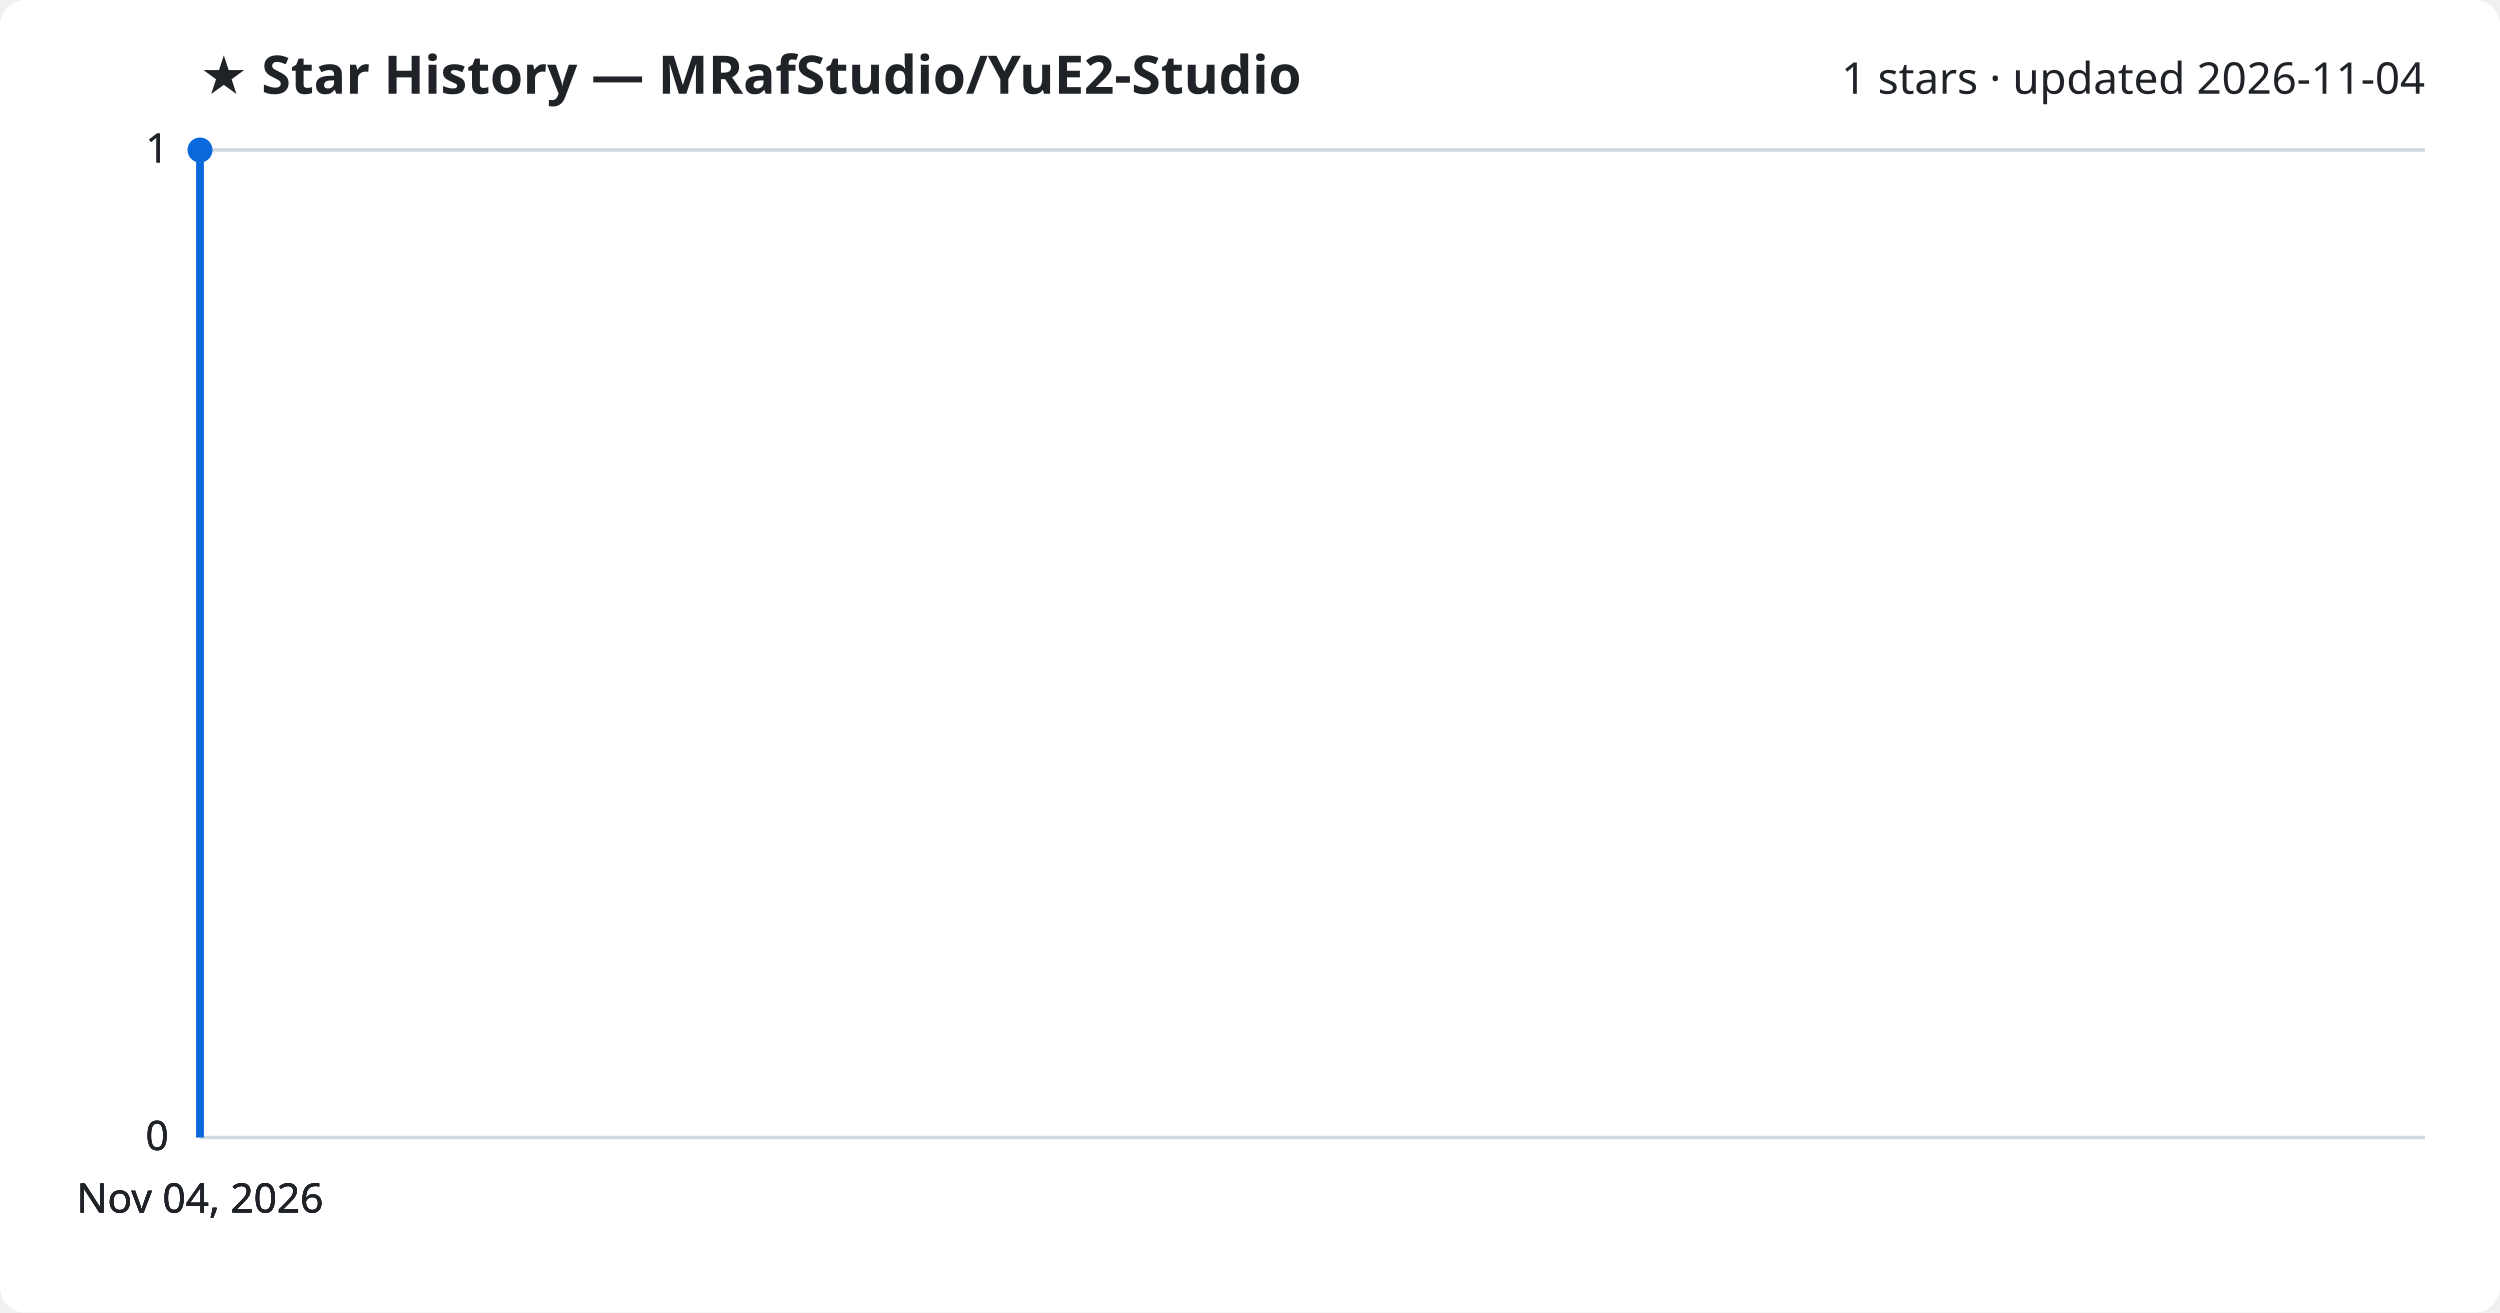
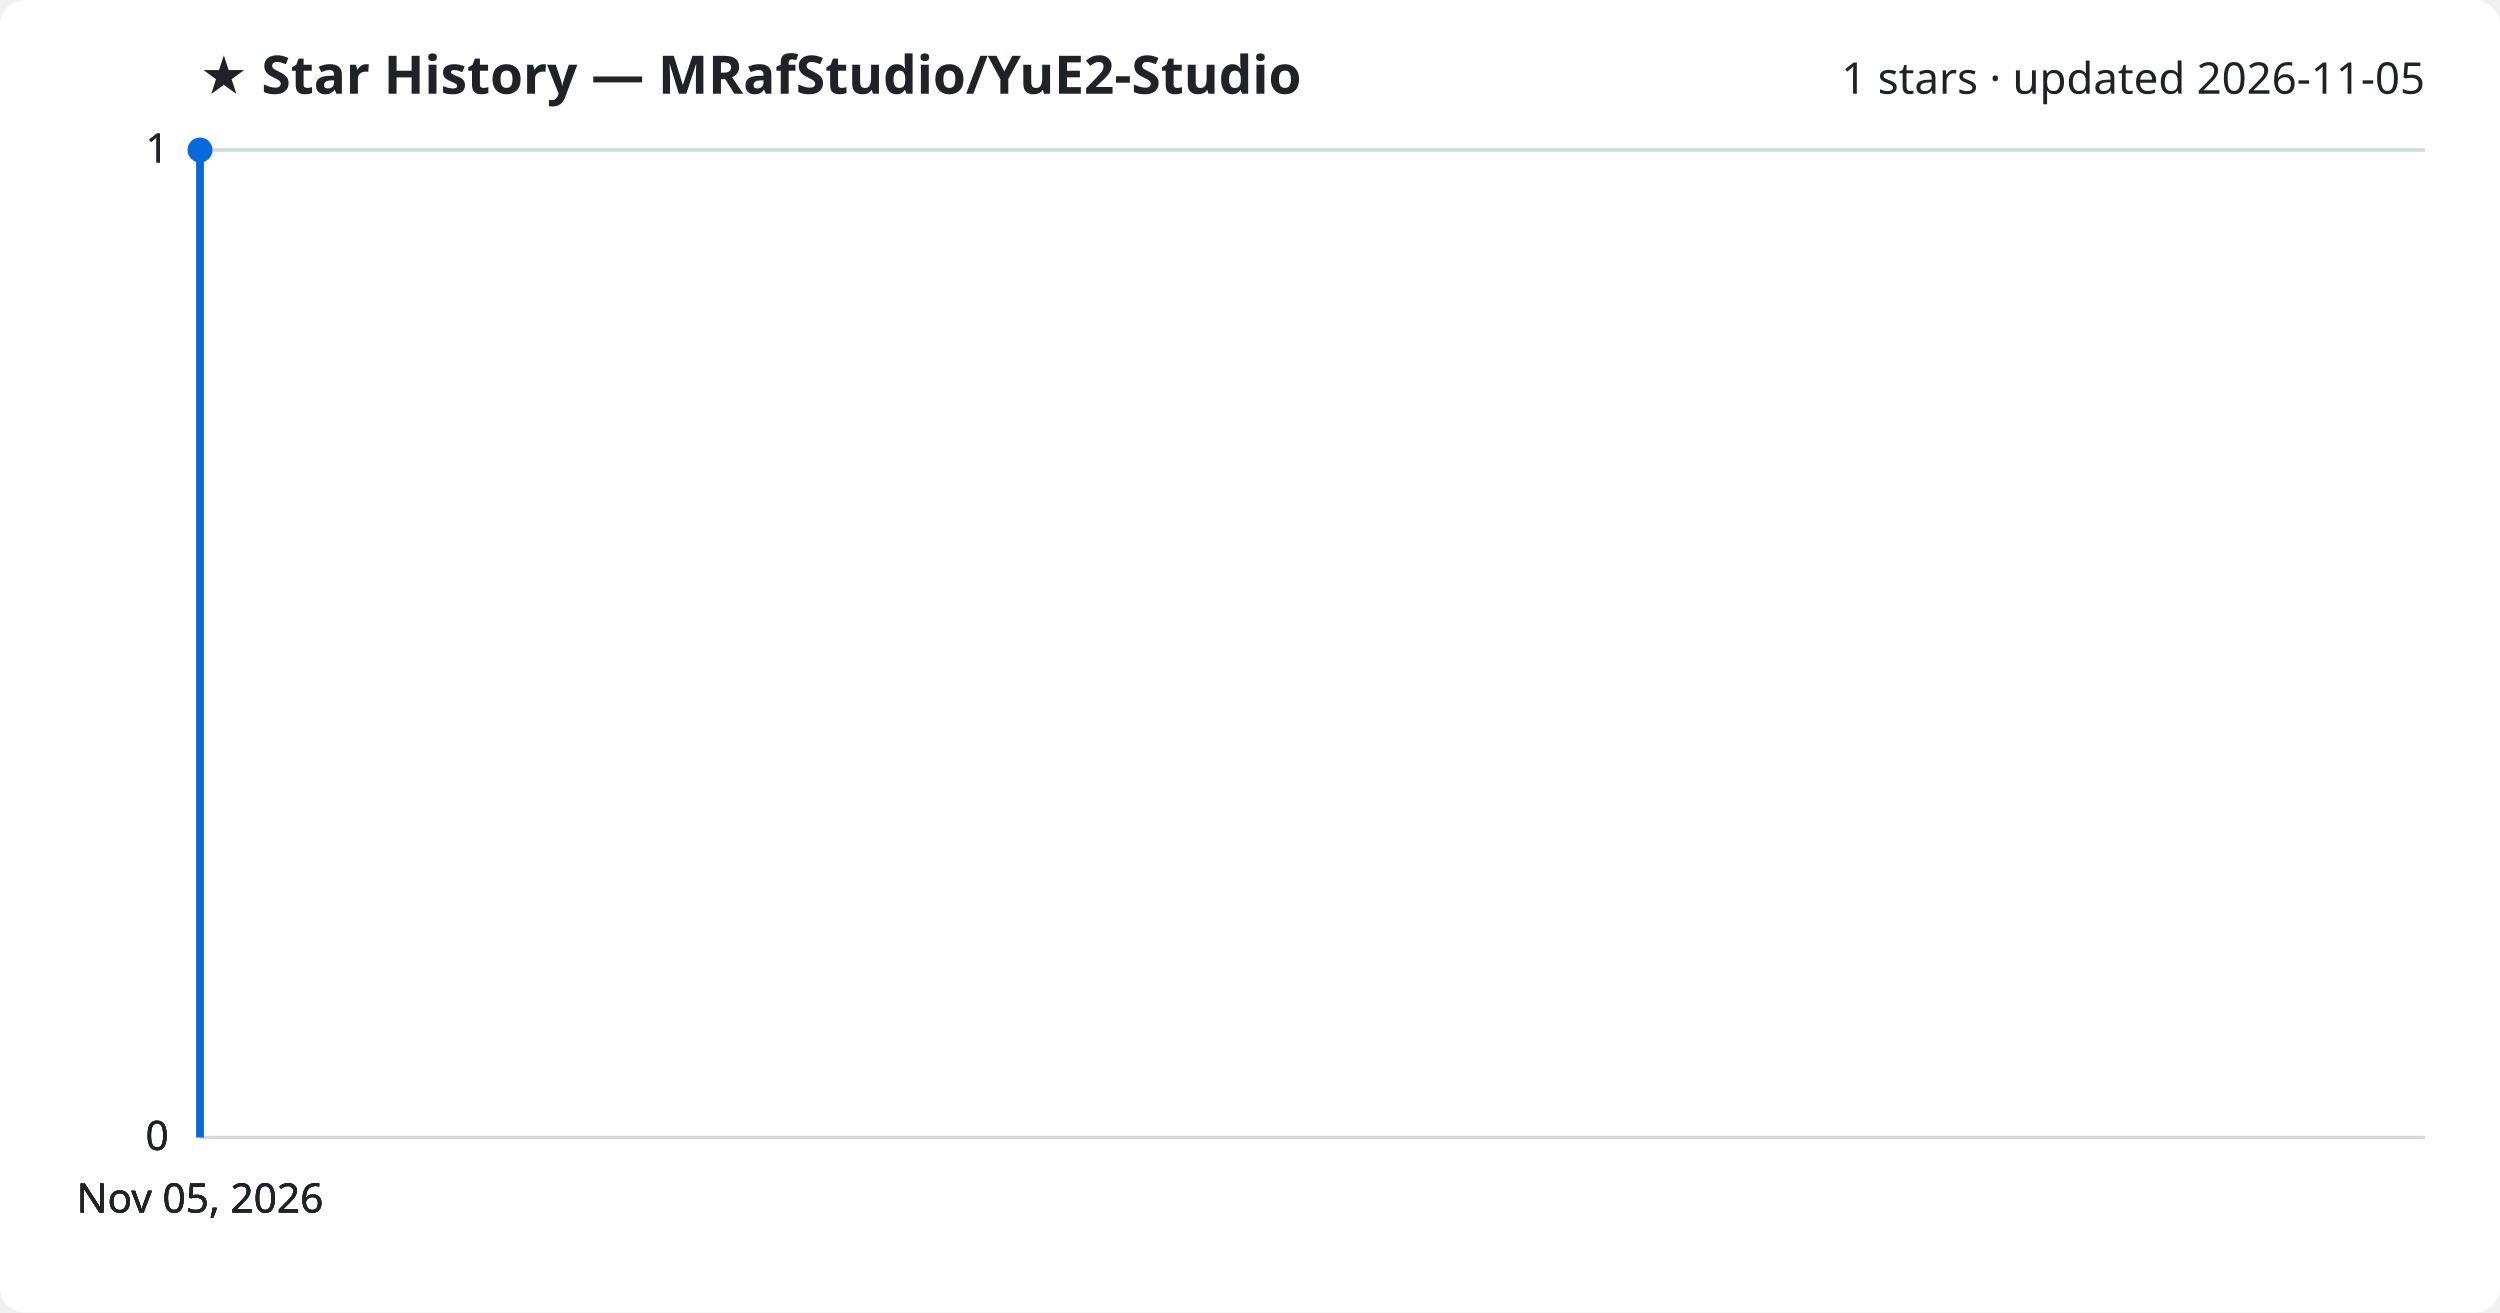
<svg xmlns="http://www.w3.org/2000/svg" viewBox="0 0 800 420" font-family="Segoe UI, sans-serif">
  <rect width="800" height="420" fill="#ffffff" rx="8" />
  <text x="64" y="30" fill="#1f2328" font-size="17" font-weight="700">★ Star History — MRafStudio/YuE2-Studio</text>
-   <text x="776" y="30" fill="#1f2328" font-size="14" text-anchor="end">1 stars · updated 2026-11-04</text>
+   <text x="776" y="30" fill="#1f2328" font-size="14" text-anchor="end">1 stars · updated 2026-11-05</text>
  <line x1="64" y1="364.0" x2="776" y2="364.0" stroke="#d1d9e0" stroke-width="1" />
  <text x="54" y="368.0" fill="#1f2328" font-size="13" text-anchor="end">0</text>
  <line x1="64" y1="364.0" x2="776" y2="364.0" stroke="#d1d9e0" stroke-width="1" />
  <text x="54" y="368.0" fill="#1f2328" font-size="13" text-anchor="end">0</text>
  <line x1="64" y1="364.0" x2="776" y2="364.0" stroke="#d1d9e0" stroke-width="1" />
  <text x="54" y="368.0" fill="#1f2328" font-size="13" text-anchor="end">0</text>
  <line x1="64" y1="48.0" x2="776" y2="48.0" stroke="#d1d9e0" stroke-width="1" />
  <text x="54" y="52.0" fill="#1f2328" font-size="13" text-anchor="end">1</text>
  <line x1="64" y1="48.0" x2="776" y2="48.0" stroke="#d1d9e0" stroke-width="1" />
  <text x="54" y="52.0" fill="#1f2328" font-size="13" text-anchor="end">1</text>
  <path d="M64.0,364.0 L64.0,48.0 L64.0,48.0" fill="none" stroke="#0969da" stroke-width="2.5" stroke-linejoin="round" />
  <circle cx="64.0" cy="48.0" r="4" fill="#0969da" />
-   <text x="64.0" y="388" fill="#1f2328" font-size="13" text-anchor="middle">Nov 04, 2026</text>
-   <text x="64.0" y="388" fill="#1f2328" font-size="13" text-anchor="middle">Nov 04, 2026</text>
-   <text x="64.0" y="388" fill="#1f2328" font-size="13" text-anchor="middle">Nov 04, 2026</text>
-   <text x="64.0" y="388" fill="#1f2328" font-size="13" text-anchor="middle">Nov 04, 2026</text>
+   <text x="64.0" y="388" fill="#1f2328" font-size="13" text-anchor="middle">Nov 05, 2026</text>
+   <text x="64.0" y="388" fill="#1f2328" font-size="13" text-anchor="middle">Nov 05, 2026</text>
+   <text x="64.0" y="388" fill="#1f2328" font-size="13" text-anchor="middle">Nov 05, 2026</text>
+   <text x="64.0" y="388" fill="#1f2328" font-size="13" text-anchor="middle">Nov 05, 2026</text>
</svg>
